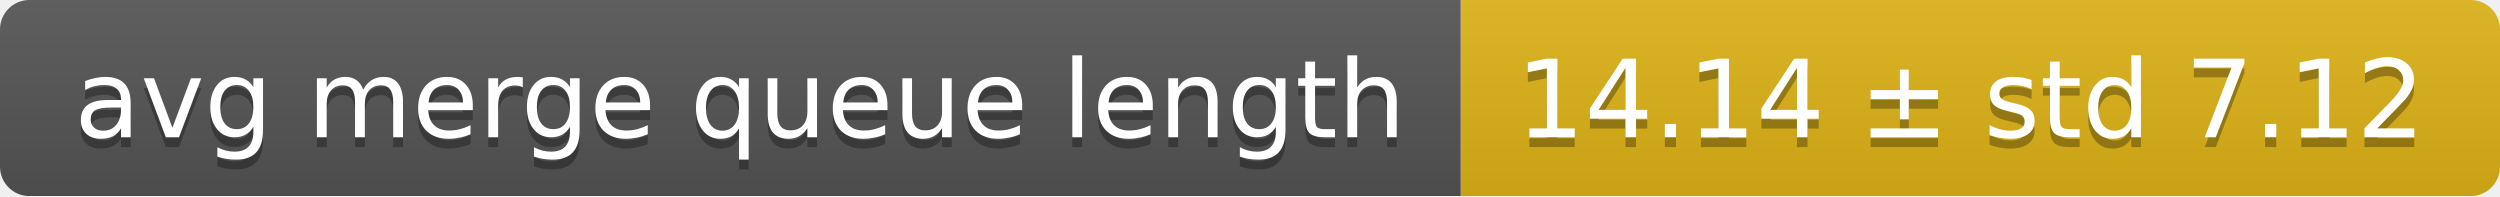
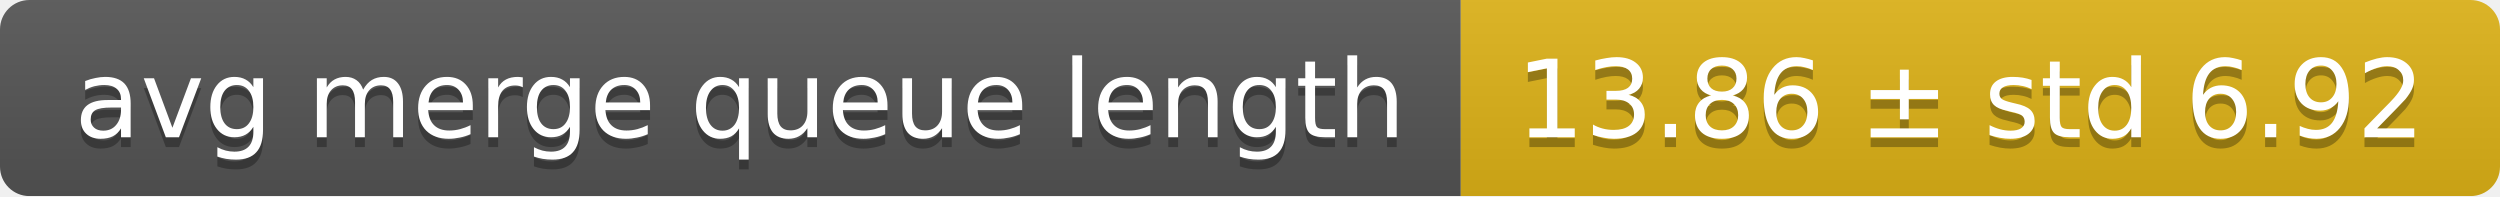
<svg xmlns="http://www.w3.org/2000/svg" width="255" height="20">
  <linearGradient id="smooth" x2="0" y2="100%">
    <stop offset="0" stop-color="#bbb" stop-opacity=".1" />
    <stop offset="1" stop-opacity=".1" />
  </linearGradient>
  <mask id="round">
    <rect width="255" height="20" rx="3" fill="#fff" />
  </mask>
  <g mask="url(#round)">
    <rect width="149" height="20" fill="#555" />
    <rect x="149" width="106" height="20" fill="#dfb317" />
    <rect width="255" height="20" fill="url(#smooth)" />
  </g>
  <g fill="#fff" text-anchor="middle" font-family="DejaVu Sans,Verdana,Geneva,sans-serif" font-size="11">
    <text x="75.5" y="15" fill="#010101" fill-opacity=".3">avg merge queue length</text>
    <text x="75.5" y="14">avg merge queue length</text>
-     <text x="201" y="15" fill="#010101" fill-opacity=".3">14.14 ± std 7.12</text>
-     <text x="201" y="14">14.14 ± std 7.12</text>
+     <text x="201" y="15" fill="#010101" fill-opacity=".3">13.86 ± std 6.92</text>
+     <text x="201" y="14">13.86 ± std 6.92</text>
  </g>
</svg>
